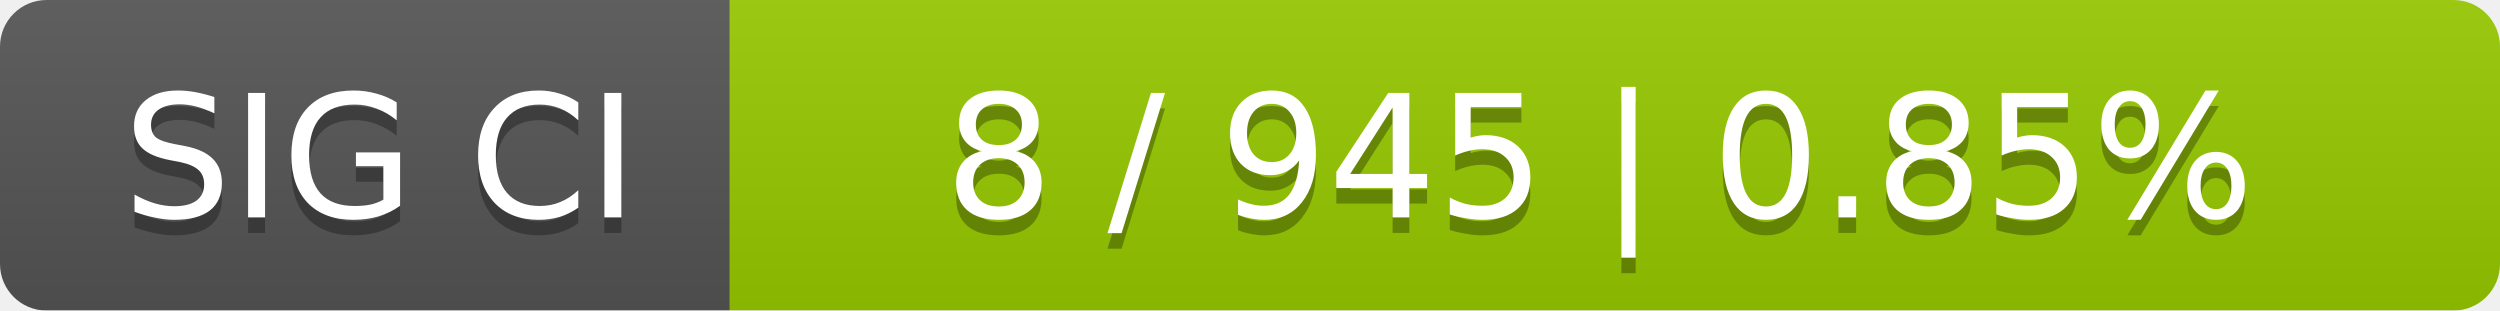
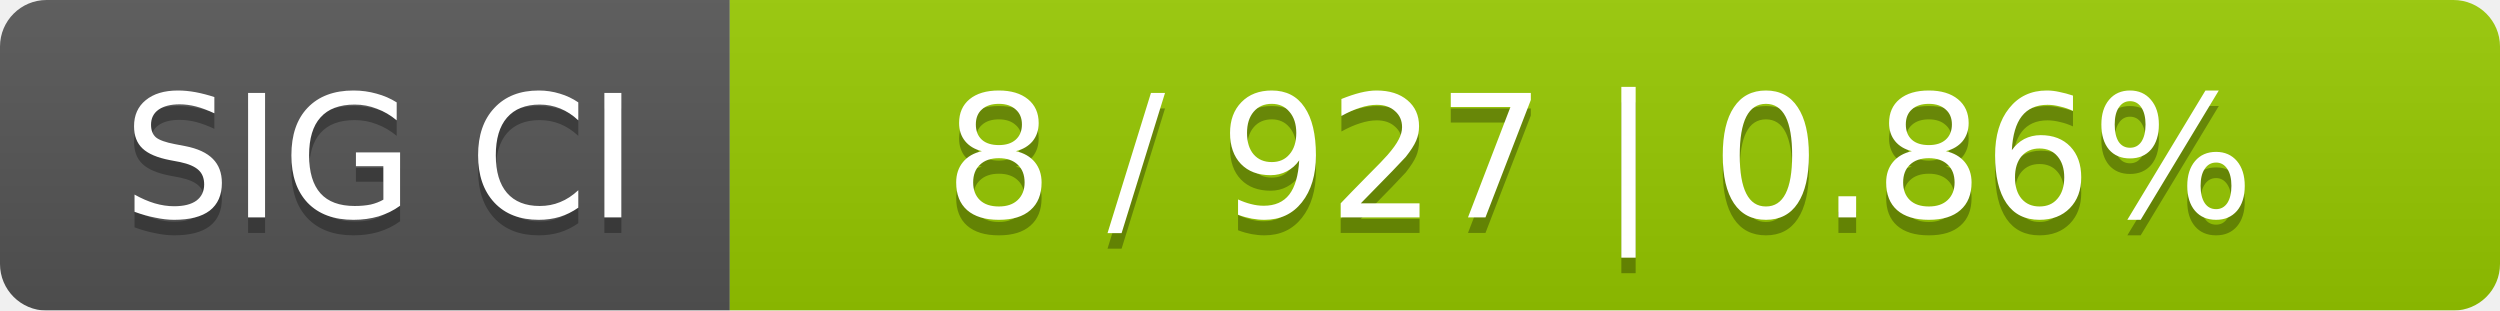
<svg xmlns="http://www.w3.org/2000/svg" width="161" height="20">
  <linearGradient id="smooth" x2="0" y2="100%">
    <stop offset="0" stop-color="#bbb" stop-opacity=".1" />
    <stop offset="1" stop-opacity=".1" />
  </linearGradient>
  <mask id="round">
    <rect width="161" height="20" rx="3" fill="#fff" />
  </mask>
  <g mask="url(#round)">
    <rect width="47" height="20" fill="#555" />
    <rect x="47" width="114" height="20" fill="#97ca00" />
    <rect width="161" height="20" fill="url(#smooth)" />
  </g>
  <g fill="#fff" text-anchor="middle" font-family="DejaVu Sans,Verdana,Geneva,sans-serif" font-size="11">
    <text x="24.5" y="15" fill="#010101" fill-opacity=".3">SIG CI</text>
    <text x="24.5" y="14">SIG CI</text>
-     <text x="103" y="15" fill="#010101" fill-opacity=".3">8 / 945    |    0.85%</text>
-     <text x="103" y="14">8 / 945    |    0.85%</text>
+     <text x="103" y="15" fill="#010101" fill-opacity=".3">8 / 927    |    0.86%</text>
+     <text x="103" y="14">8 / 927    |    0.86%</text>
  </g>
</svg>
